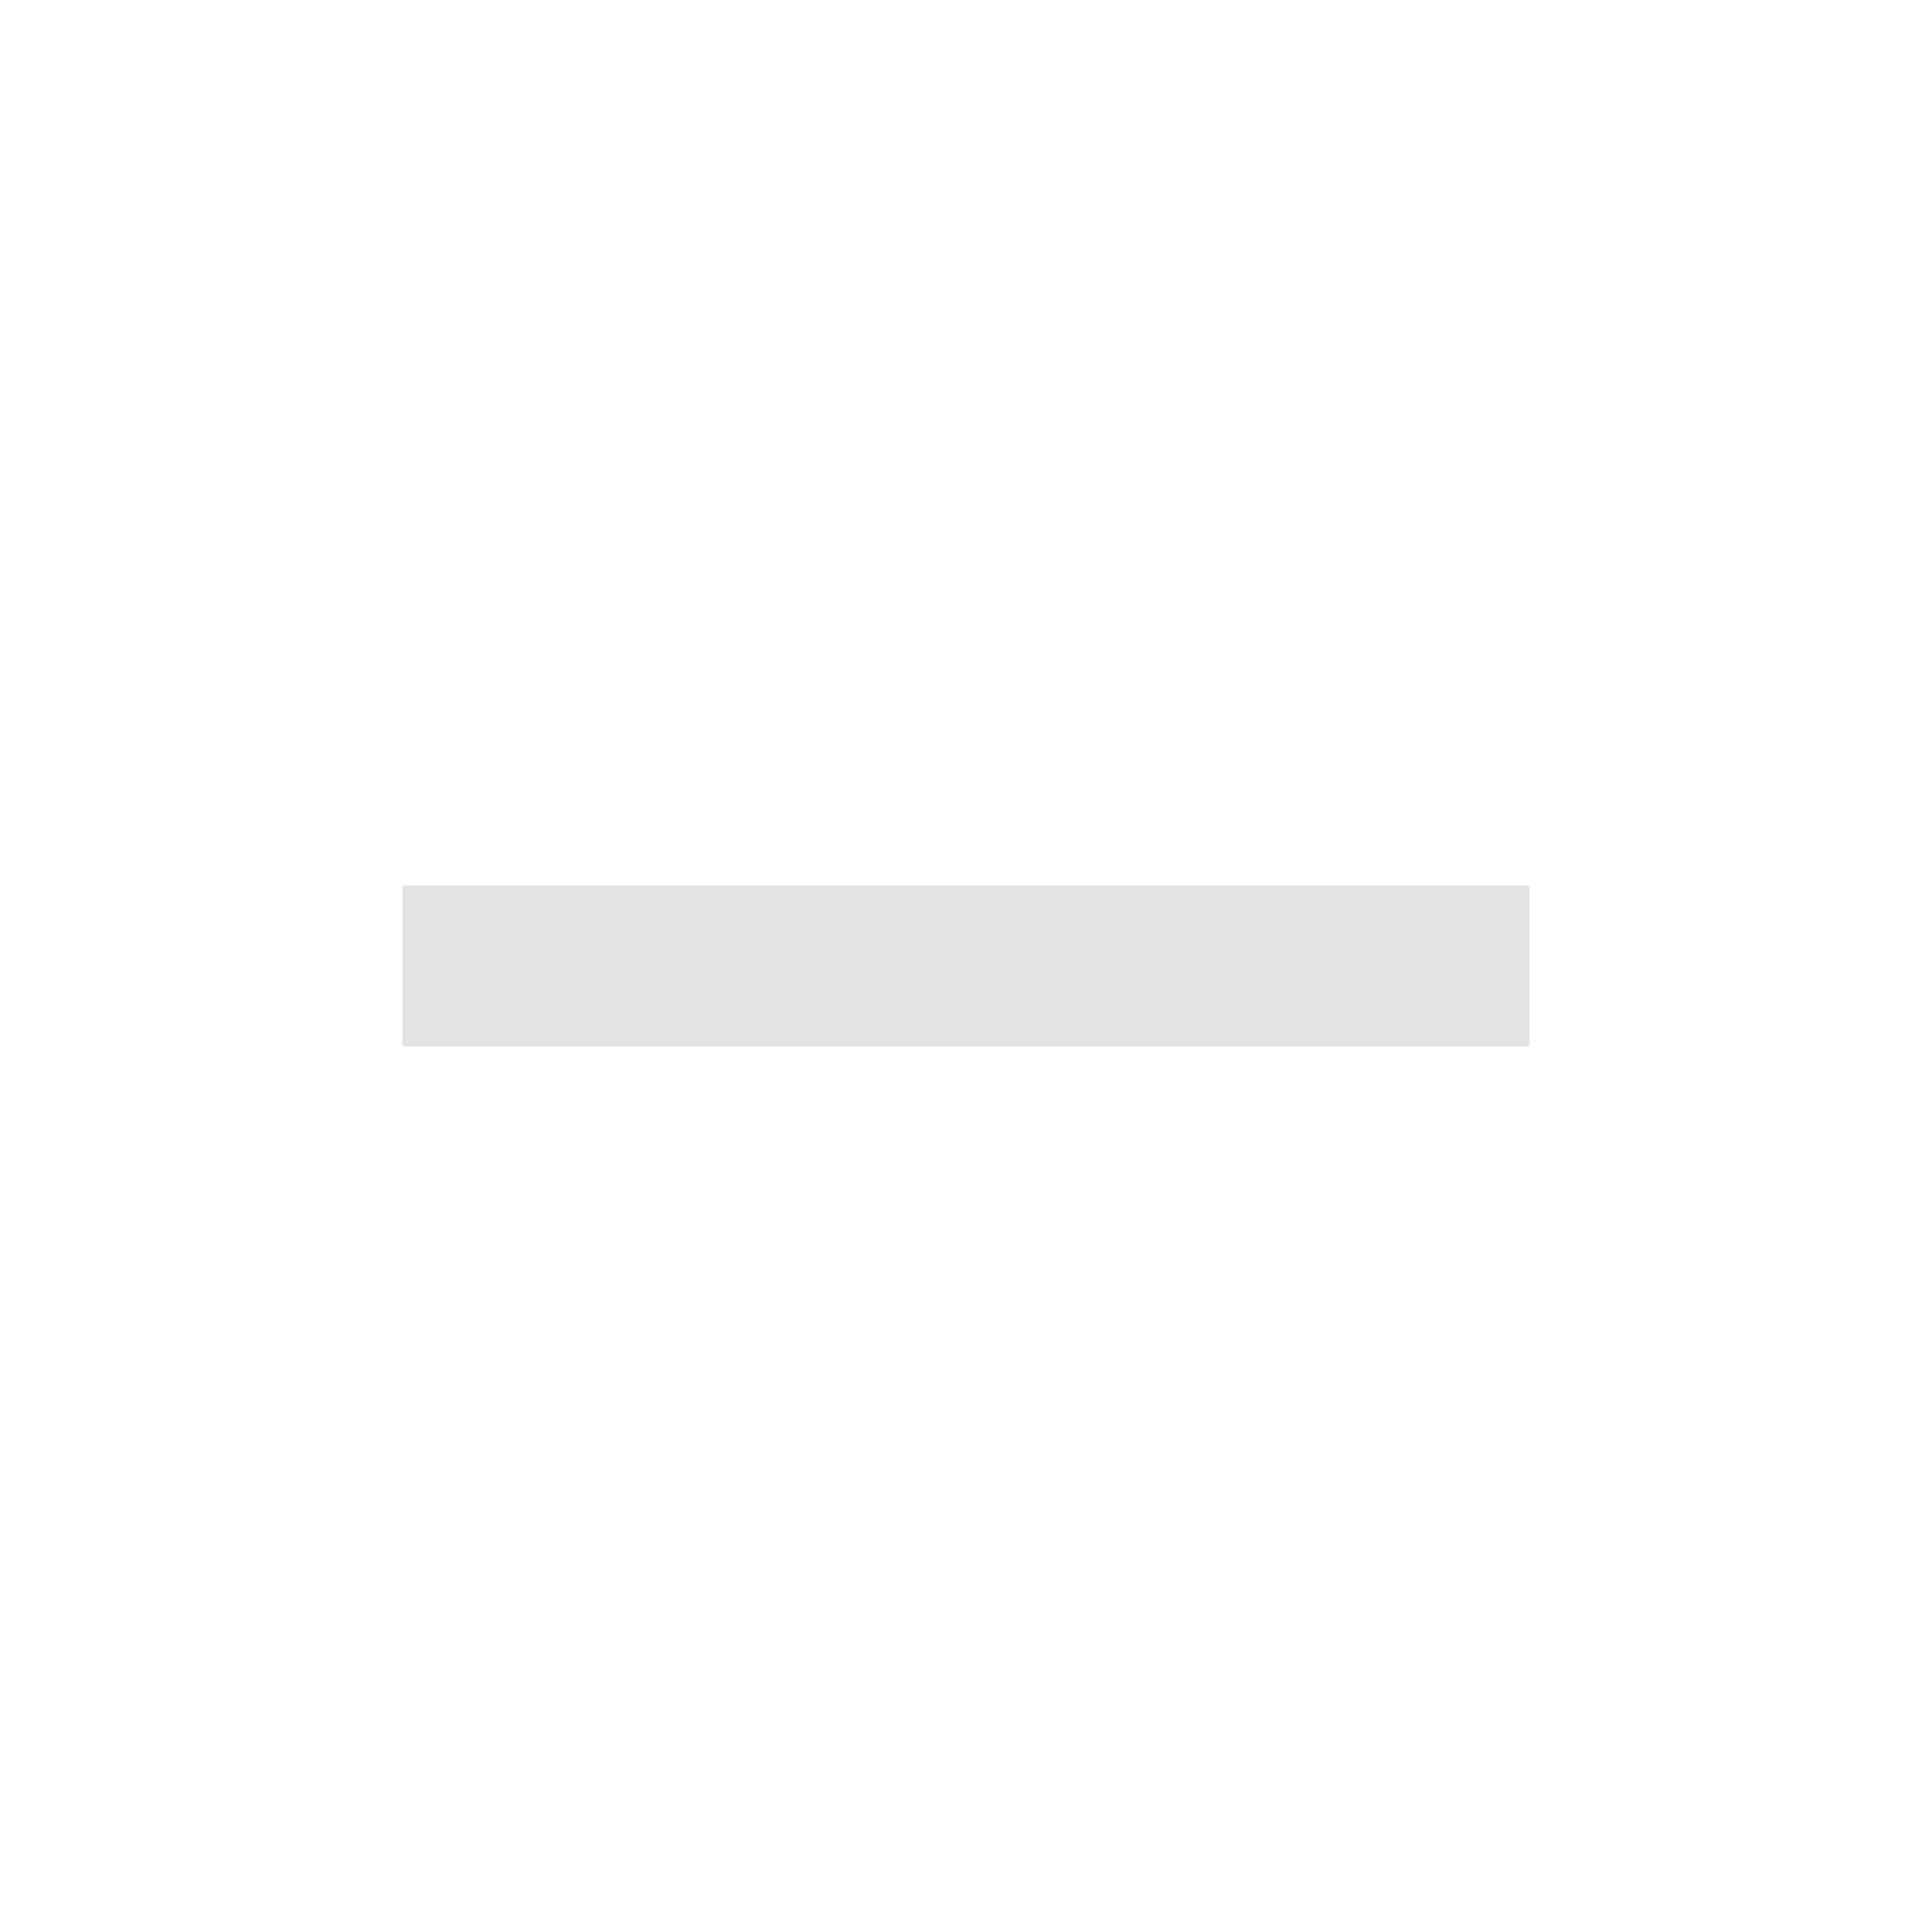
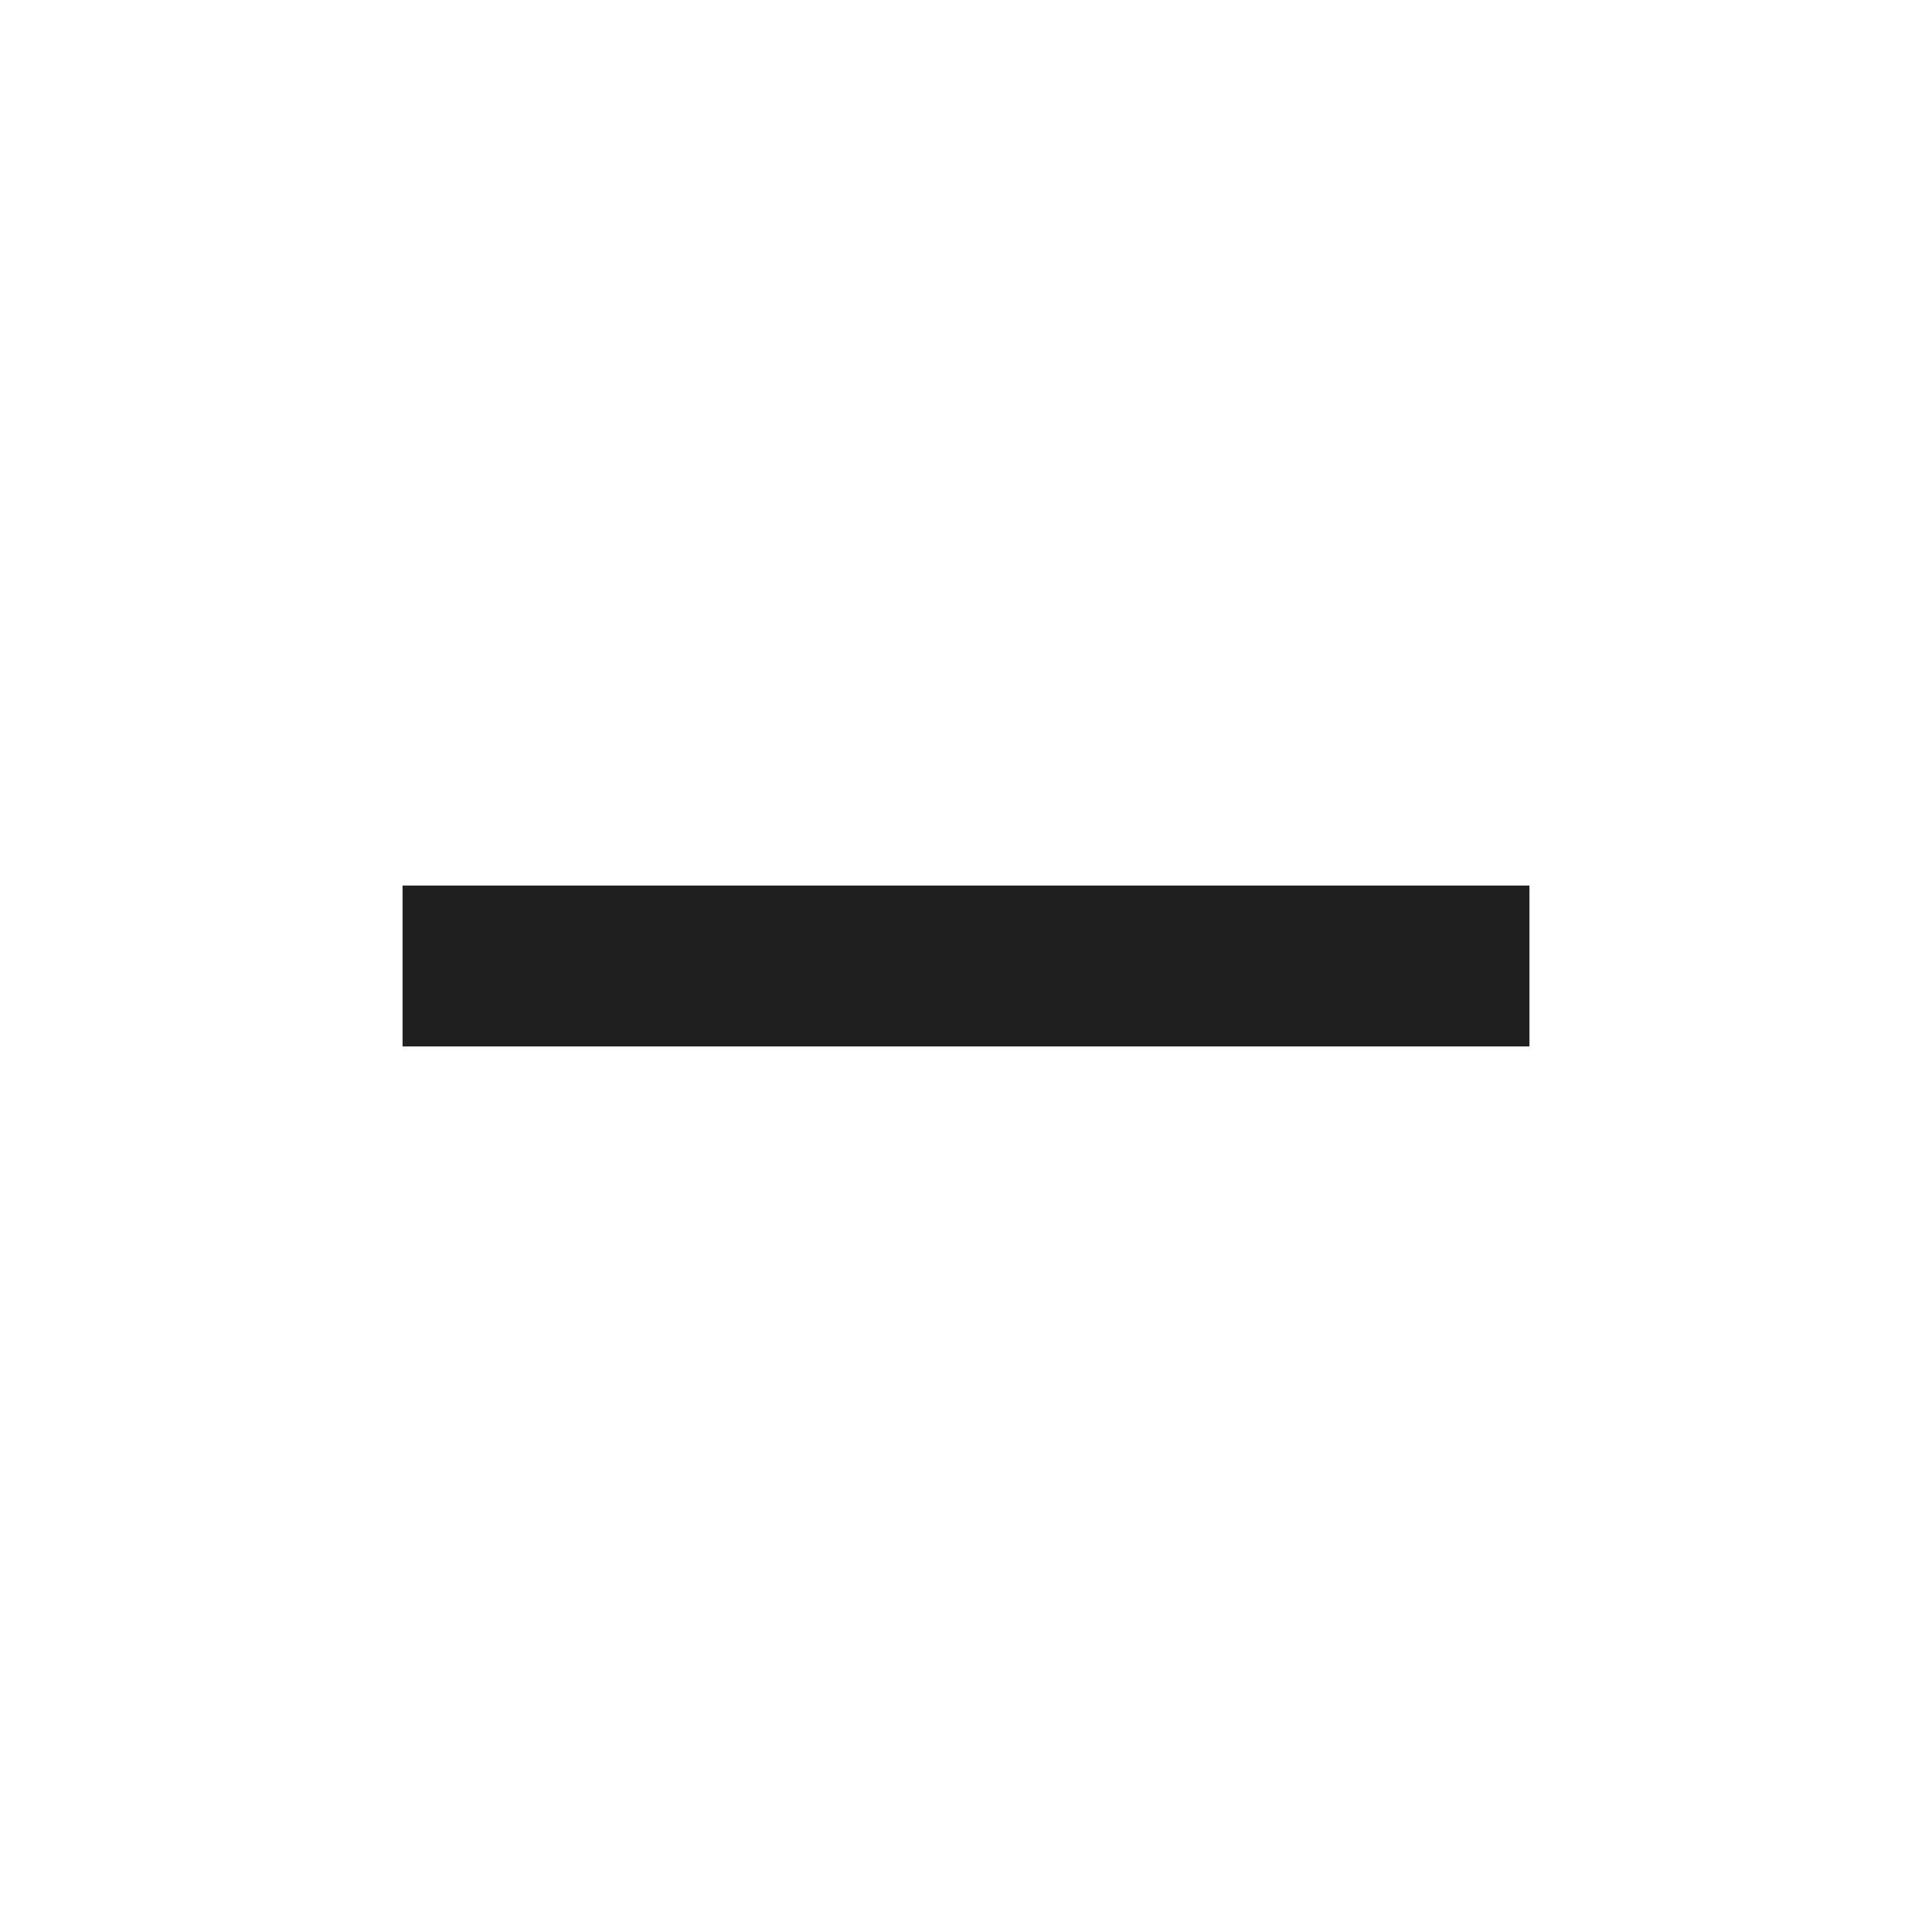
- <svg xmlns="http://www.w3.org/2000/svg" height="24px" viewBox="0 -960 960 960" width="24px" fill="#e3e3e3">
+ <svg xmlns="http://www.w3.org/2000/svg" height="24px" viewBox="0 -960 960 960" width="24px" fill="#1f1f1f">
  <path d="M200-440v-80h560v80H200Z" />
</svg>
